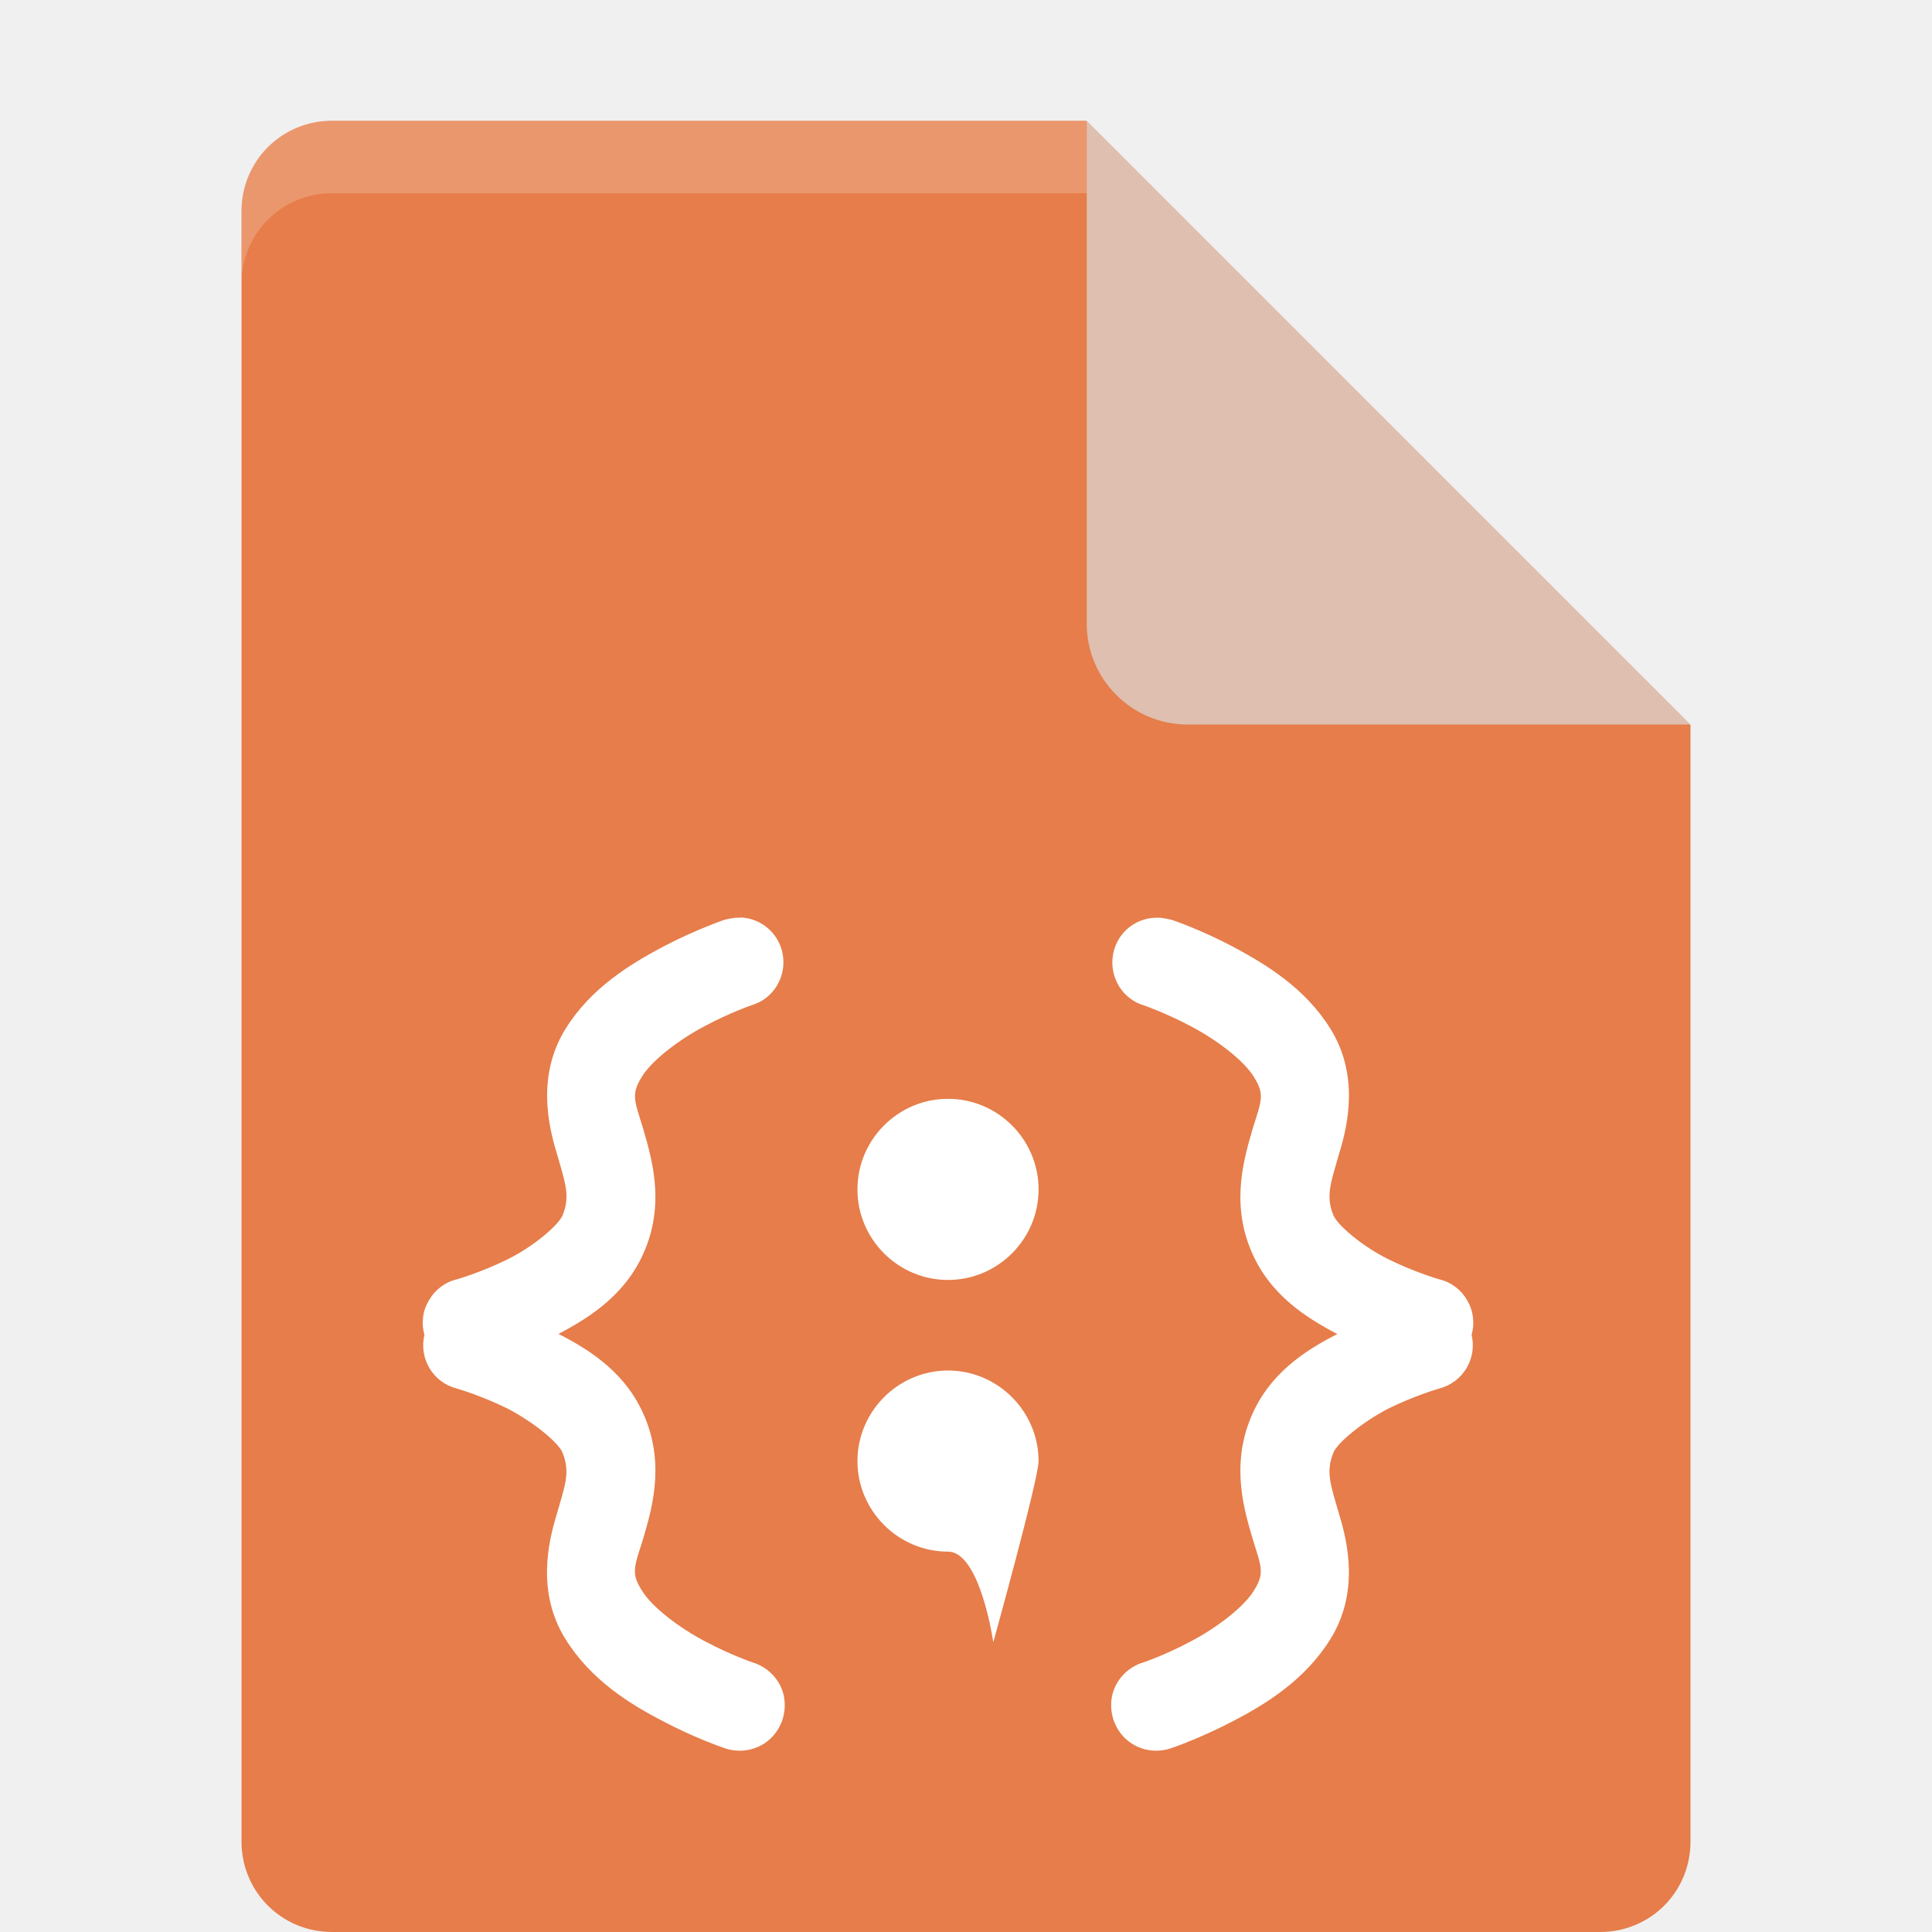
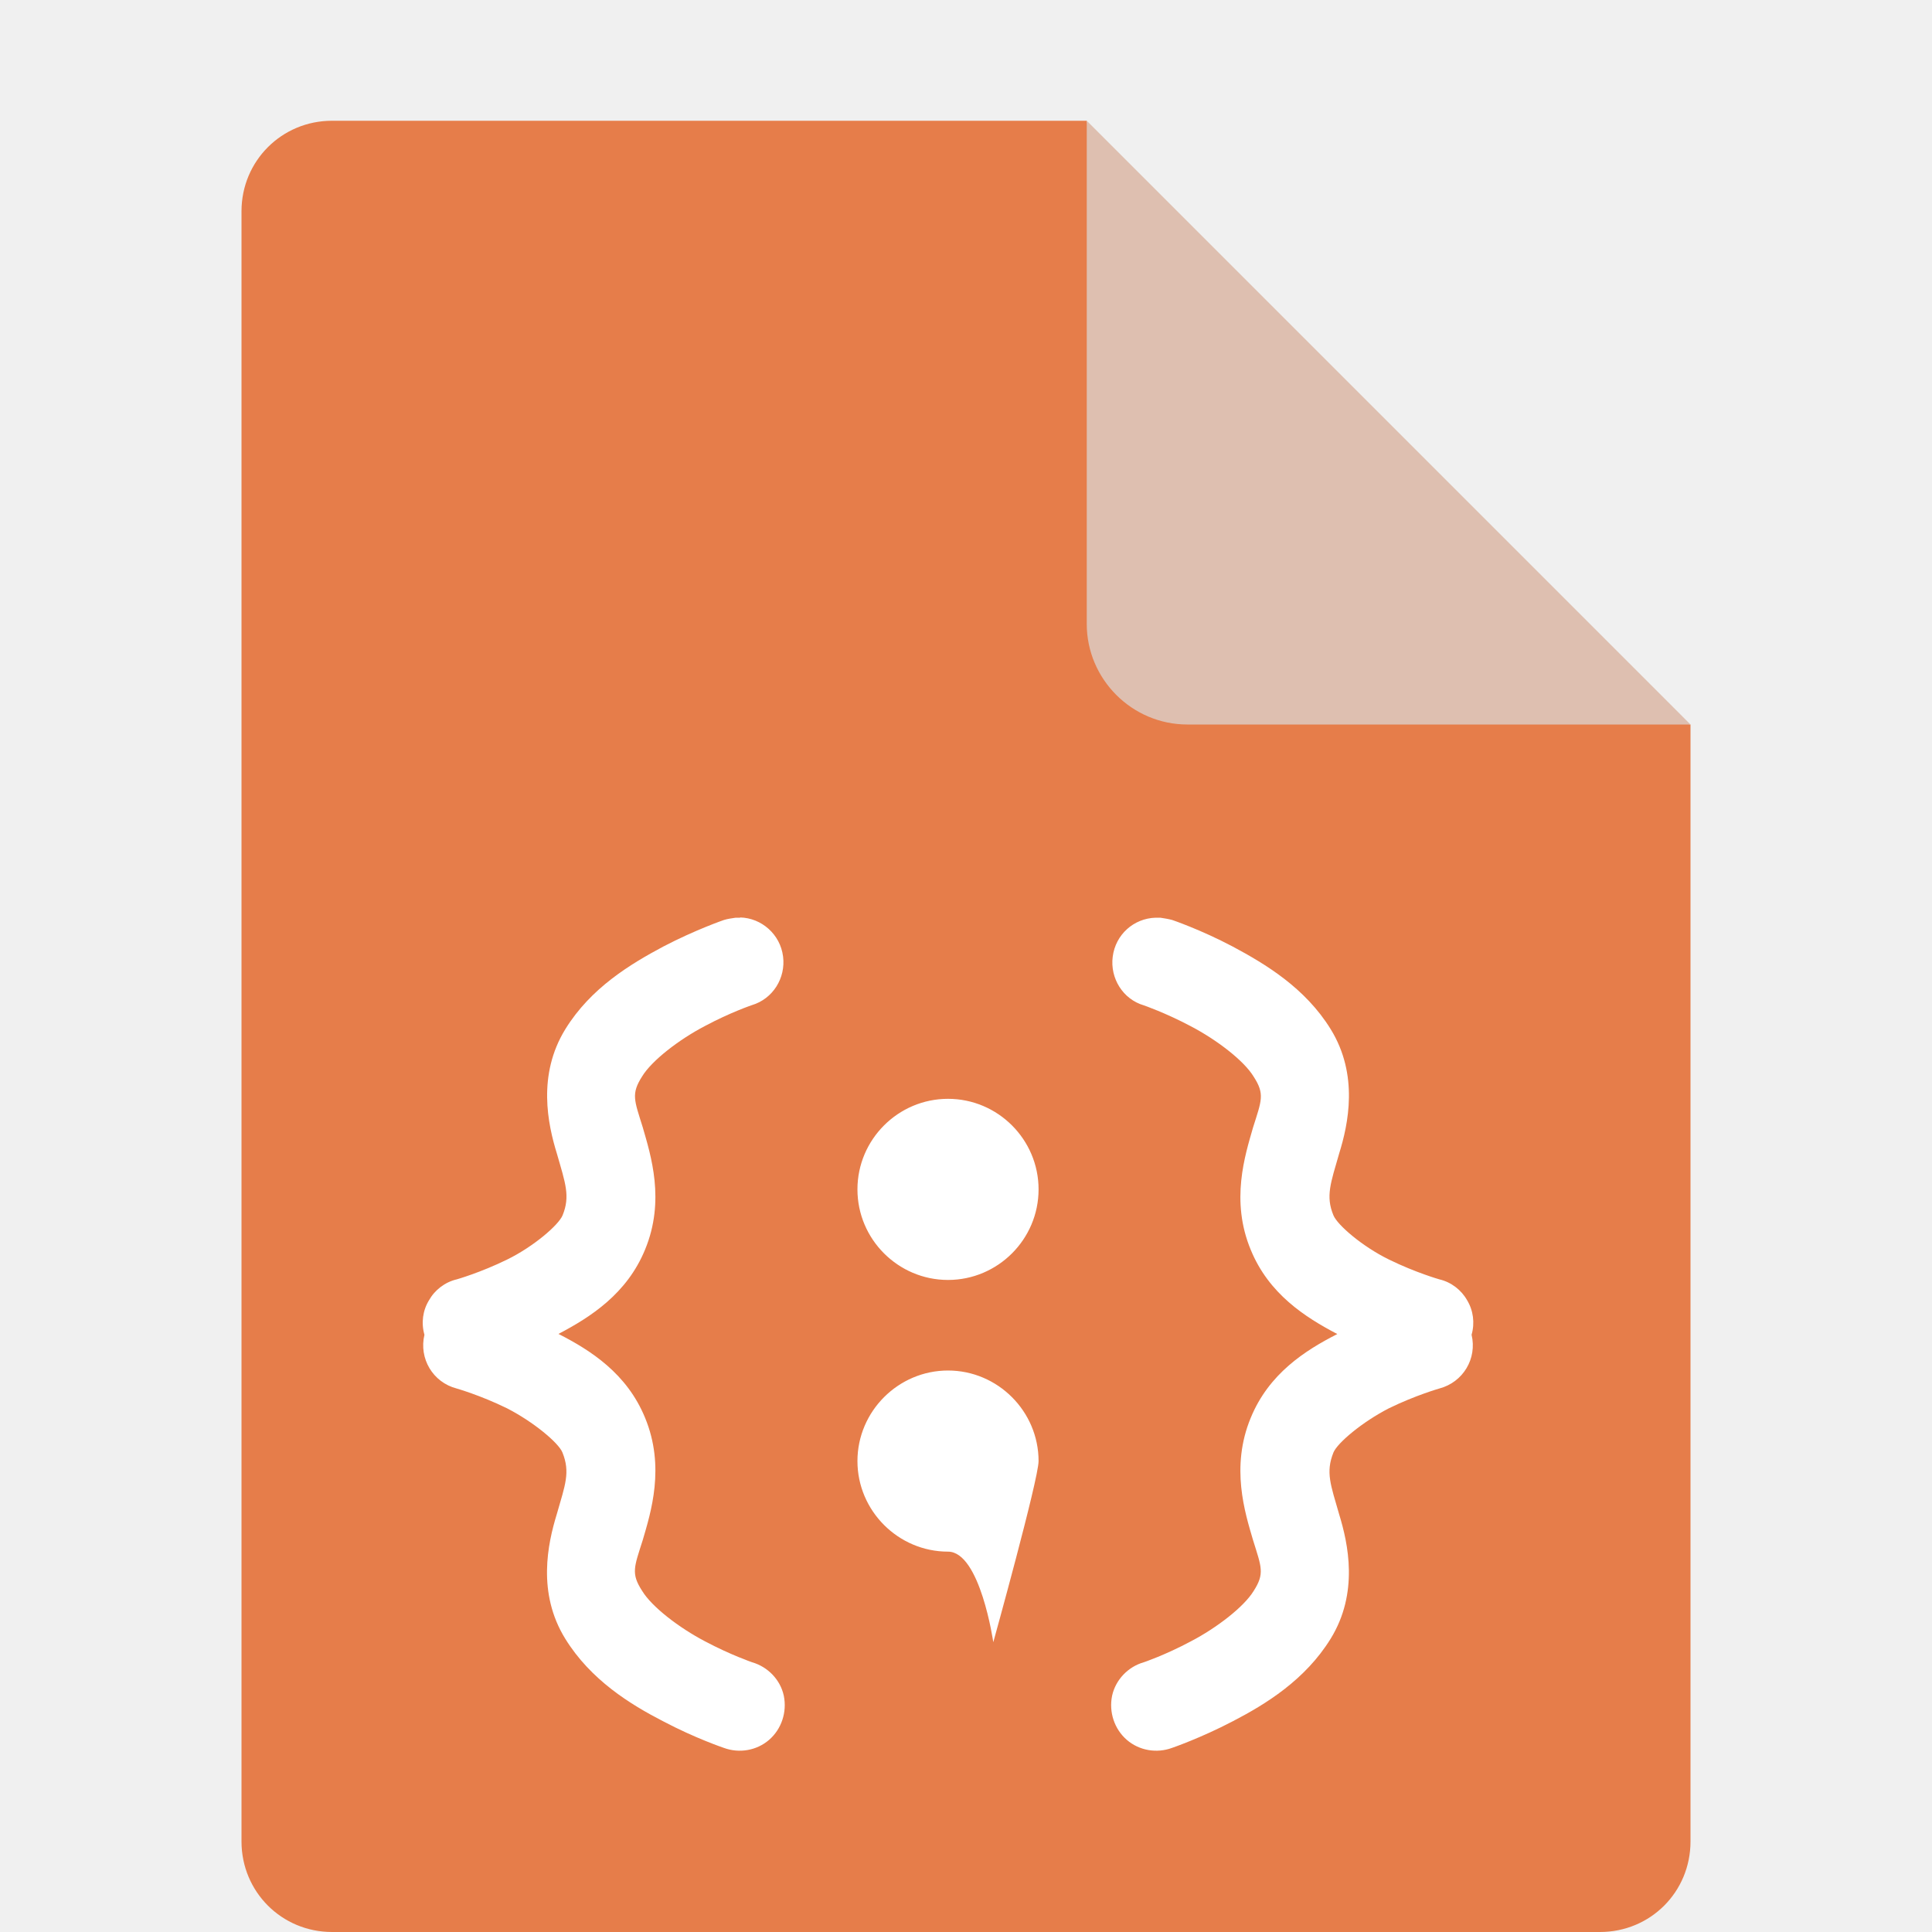
- <svg xmlns="http://www.w3.org/2000/svg" height="16" width="16" version="1.1" viewBox="0 0 16 16">
+ <svg xmlns="http://www.w3.org/2000/svg" width="16" height="16" version="1.1" viewBox="0 0 16 16">
  <path fill="#e67d4a" d="m2.75 1c-0.417 0-0.75 0.333-0.75 0.75v13.5c0 0.417 0.333 0.75 0.75 0.75h10.5c0.418 0 0.75-0.332 0.75-0.75v-9.25l-4.125-0.875-0.875-4.125z" />
  <path fill="#debfb0" d="m9 1v4.167c0 0.458 0.375 0.833 0.833 0.833h4.167z" />
-   <path fill-rule="evenodd" fill="#fff" d="m6.13 7.6h-0.037c-0.033 0.005-0.066 0.009-0.098 0.019 0 0-0.234 0.08-0.502 0.22-0.272 0.145-0.6 0.342-0.811 0.684-0.234 0.38-0.145 0.788-0.07 1.031 0.07 0.244 0.112 0.352 0.047 0.511-0.033 0.08-0.239 0.258-0.459 0.366-0.22 0.108-0.417 0.164-0.417 0.164-0.099 0.023-0.183 0.089-0.23 0.173-0.052 0.084-0.066 0.188-0.038 0.286-0.047 0.197 0.07 0.394 0.267 0.445 0 0 0.197 0.056 0.417 0.164 0.22 0.113 0.427 0.286 0.459 0.366 0.066 0.164 0.023 0.267-0.047 0.511-0.075 0.244-0.164 0.652 0.07 1.031 0.211 0.342 0.539 0.544 0.811 0.684 0.267 0.141 0.502 0.22 0.502 0.22 0.127 0.047 0.272 0.023 0.375-0.066 0.103-0.089 0.15-0.23 0.122-0.366-0.028-0.131-0.131-0.239-0.263-0.277 0 0-0.178-0.061-0.389-0.173-0.216-0.113-0.441-0.286-0.521-0.418-0.094-0.145-0.066-0.197 0.005-0.421 0.066-0.226 0.188-0.605 0.019-1.013-0.15-0.366-0.45-0.558-0.717-0.694 0.267-0.14 0.567-0.333 0.717-0.698 0.169-0.408 0.047-0.783-0.019-1.013-0.07-0.225-0.098-0.276-0.005-0.422 0.08-0.131 0.305-0.305 0.52-0.417 0.211-0.113 0.389-0.173 0.389-0.173 0.174-0.052 0.281-0.225 0.258-0.403-0.023-0.183-0.178-0.319-0.356-0.323zm3.441 0c-0.183 0.005-0.333 0.141-0.356 0.323-0.023 0.178 0.084 0.352 0.258 0.403 0 0 0.178 0.061 0.389 0.173 0.216 0.113 0.441 0.286 0.52 0.417 0.094 0.145 0.066 0.197-0.005 0.422-0.066 0.23-0.188 0.605-0.019 1.012 0.15 0.366 0.45 0.558 0.717 0.698-0.267 0.136-0.567 0.328-0.717 0.694-0.169 0.408-0.047 0.787 0.019 1.012 0.07 0.225 0.098 0.277 0.005 0.422-0.08 0.131-0.305 0.305-0.52 0.417-0.211 0.113-0.389 0.173-0.389 0.173-0.131 0.037-0.234 0.145-0.263 0.277-0.028 0.136 0.019 0.277 0.122 0.366 0.103 0.089 0.248 0.113 0.375 0.066 0 0 0.234-0.08 0.502-0.22 0.272-0.141 0.6-0.342 0.811-0.684 0.234-0.38 0.145-0.787 0.07-1.031-0.07-0.244-0.113-0.347-0.047-0.511 0.033-0.08 0.239-0.253 0.459-0.366 0.221-0.108 0.418-0.164 0.418-0.164 0.197-0.052 0.314-0.248 0.267-0.445 0.028-0.098 0.014-0.202-0.037-0.286-0.047-0.084-0.131-0.15-0.23-0.173 0 0-0.197-0.056-0.417-0.164-0.221-0.108-0.427-0.286-0.46-0.366-0.066-0.159-0.023-0.267 0.047-0.511 0.076-0.244 0.164-0.652-0.07-1.031-0.211-0.342-0.54-0.539-0.811-0.684-0.267-0.141-0.501-0.22-0.501-0.22-0.033-0.009-0.066-0.014-0.099-0.019h-0.037zm-1.72 1.5c-0.413 0-0.75 0.337-0.75 0.75 0 0.413 0.337 0.75 0.75 0.75s0.75-0.337 0.75-0.75c0-0.413-0.337-0.75-0.75-0.75zm0 2.25c-0.412 0-0.75 0.338-0.75 0.75s0.338 0.75 0.75 0.75c0.267 0 0.375 0.75 0.375 0.75s0.375-1.35 0.375-1.5c0-0.412-0.338-0.75-0.75-0.75z" />
-   <path fill-opacity=".2" fill="#fff" d="m2.75 1c-0.417 0-0.75 0.333-0.75 0.75v0.6c0-0.417 0.333-0.75 0.75-0.75h6.25v-0.6z" />
+   <path fill="#fff" fill-rule="evenodd" d="m6.13 7.6h-0.037c-0.033 0.005-0.066 0.009-0.098 0.019 0 0-0.234 0.08-0.502 0.22-0.272 0.145-0.6 0.342-0.811 0.684-0.234 0.38-0.145 0.788-0.07 1.031 0.07 0.244 0.112 0.352 0.047 0.511-0.033 0.08-0.239 0.258-0.459 0.366-0.22 0.108-0.417 0.164-0.417 0.164-0.099 0.023-0.183 0.089-0.23 0.173-0.052 0.084-0.066 0.188-0.038 0.286-0.047 0.197 0.07 0.394 0.267 0.445 0 0 0.197 0.056 0.417 0.164 0.22 0.113 0.427 0.286 0.459 0.366 0.066 0.164 0.023 0.267-0.047 0.511-0.075 0.244-0.164 0.652 0.07 1.031 0.211 0.342 0.539 0.544 0.811 0.684 0.267 0.141 0.502 0.22 0.502 0.22 0.127 0.047 0.272 0.023 0.375-0.066 0.103-0.089 0.15-0.23 0.122-0.366-0.028-0.131-0.131-0.239-0.263-0.277 0 0-0.178-0.061-0.389-0.173-0.216-0.113-0.441-0.286-0.521-0.418-0.094-0.145-0.066-0.197 0.005-0.421 0.066-0.226 0.188-0.605 0.019-1.013-0.15-0.366-0.45-0.558-0.717-0.694 0.267-0.14 0.567-0.333 0.717-0.698 0.169-0.408 0.047-0.783-0.019-1.013-0.07-0.225-0.098-0.276-0.005-0.422 0.08-0.131 0.305-0.305 0.52-0.417 0.211-0.113 0.389-0.173 0.389-0.173 0.174-0.052 0.281-0.225 0.258-0.403-0.023-0.183-0.178-0.319-0.356-0.323zm3.441 0c-0.183 0.005-0.333 0.141-0.356 0.323-0.023 0.178 0.084 0.352 0.258 0.403 0 0 0.178 0.061 0.389 0.173 0.216 0.113 0.441 0.286 0.52 0.417 0.094 0.145 0.066 0.197-0.005 0.422-0.066 0.23-0.188 0.605-0.019 1.012 0.15 0.366 0.45 0.558 0.717 0.698-0.267 0.136-0.567 0.328-0.717 0.694-0.169 0.408-0.047 0.787 0.019 1.012 0.07 0.225 0.098 0.277 0.005 0.422-0.08 0.131-0.305 0.305-0.52 0.417-0.211 0.113-0.389 0.173-0.389 0.173-0.131 0.037-0.234 0.145-0.263 0.277-0.028 0.136 0.019 0.277 0.122 0.366 0.103 0.089 0.248 0.113 0.375 0.066 0 0 0.234-0.08 0.502-0.22 0.272-0.141 0.6-0.342 0.811-0.684 0.234-0.38 0.145-0.787 0.07-1.031-0.07-0.244-0.113-0.347-0.047-0.511 0.033-0.08 0.239-0.253 0.459-0.366 0.221-0.108 0.418-0.164 0.418-0.164 0.197-0.052 0.314-0.248 0.267-0.445 0.028-0.098 0.014-0.202-0.037-0.286-0.047-0.084-0.131-0.15-0.23-0.173 0 0-0.197-0.056-0.417-0.164-0.221-0.108-0.427-0.286-0.46-0.366-0.066-0.159-0.023-0.267 0.047-0.511 0.076-0.244 0.164-0.652-0.07-1.031-0.211-0.342-0.54-0.539-0.811-0.684-0.267-0.141-0.501-0.22-0.501-0.22-0.033-0.009-0.066-0.014-0.099-0.019h-0.037zm-1.72 1.5c-0.413 0-0.75 0.337-0.75 0.75 0 0.413 0.337 0.75 0.75 0.75s0.75-0.337 0.75-0.75c0-0.413-0.337-0.75-0.75-0.75zm0 2.25c-0.412 0-0.75 0.338-0.75 0.75s0.338 0.75 0.75 0.75c0.267 0 0.375 0.75 0.375 0.75s0.375-1.35 0.375-1.5c0-0.412-0.338-0.75-0.75-0.75z" />
</svg>
